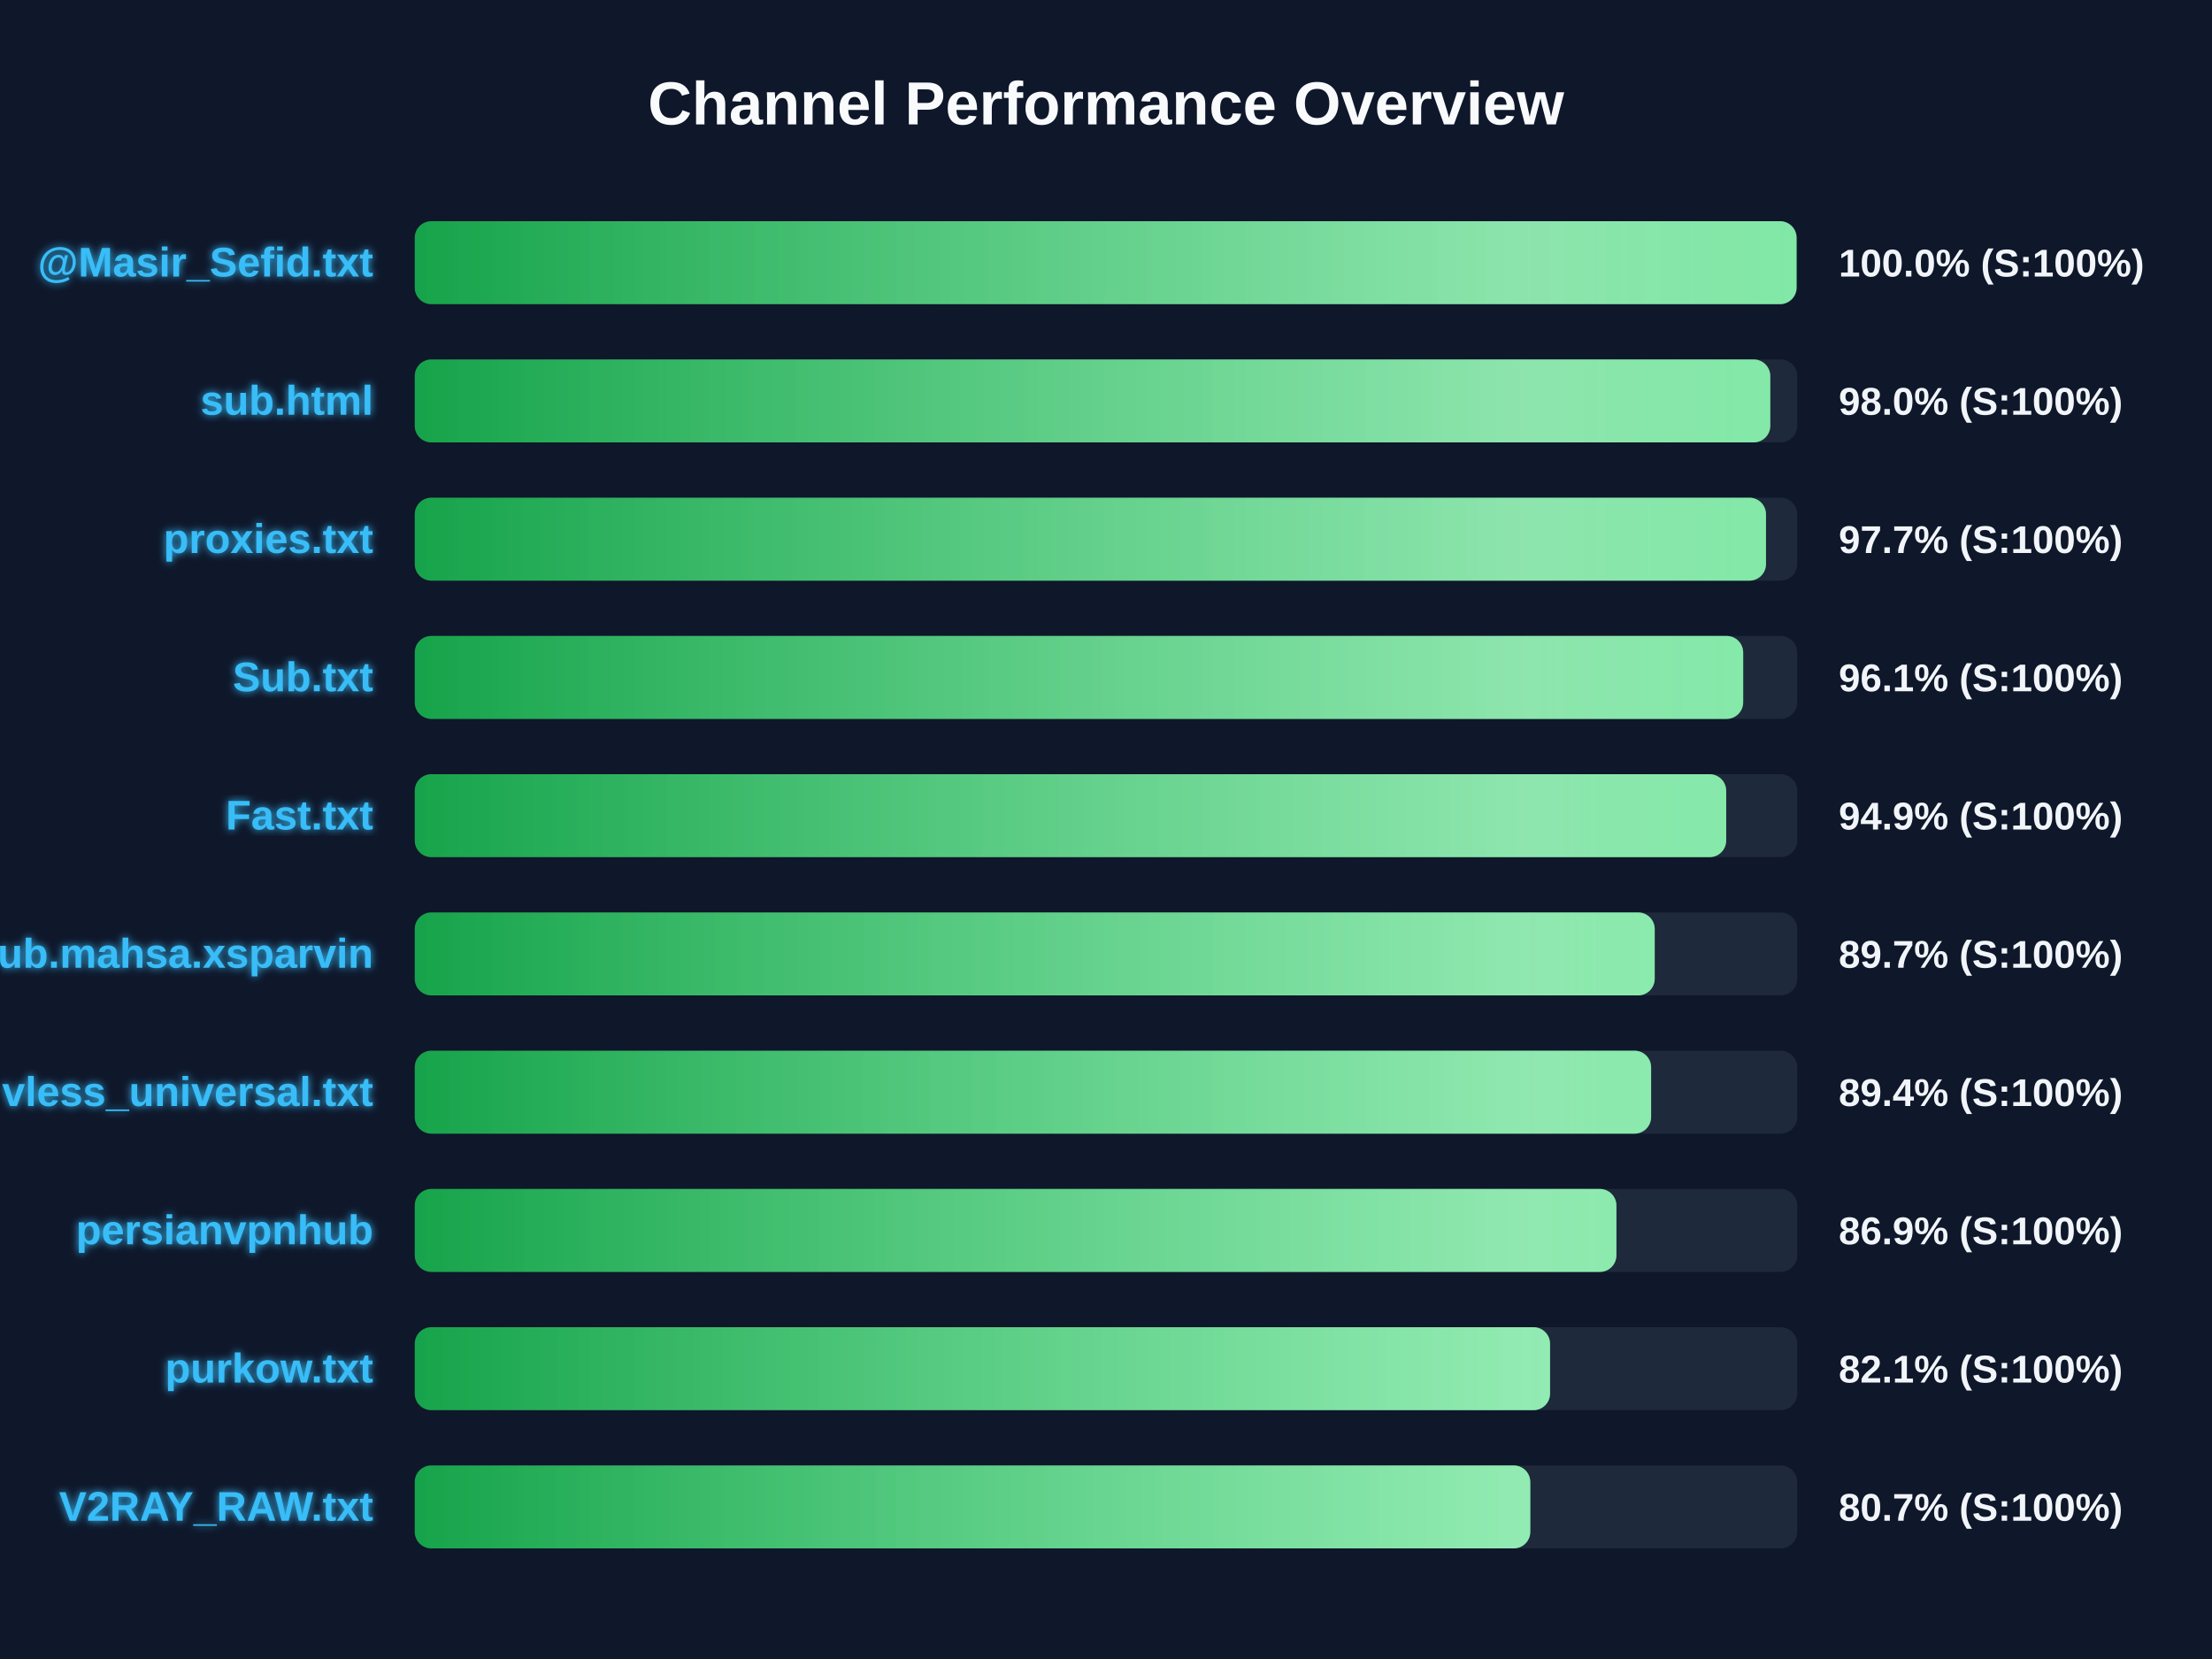
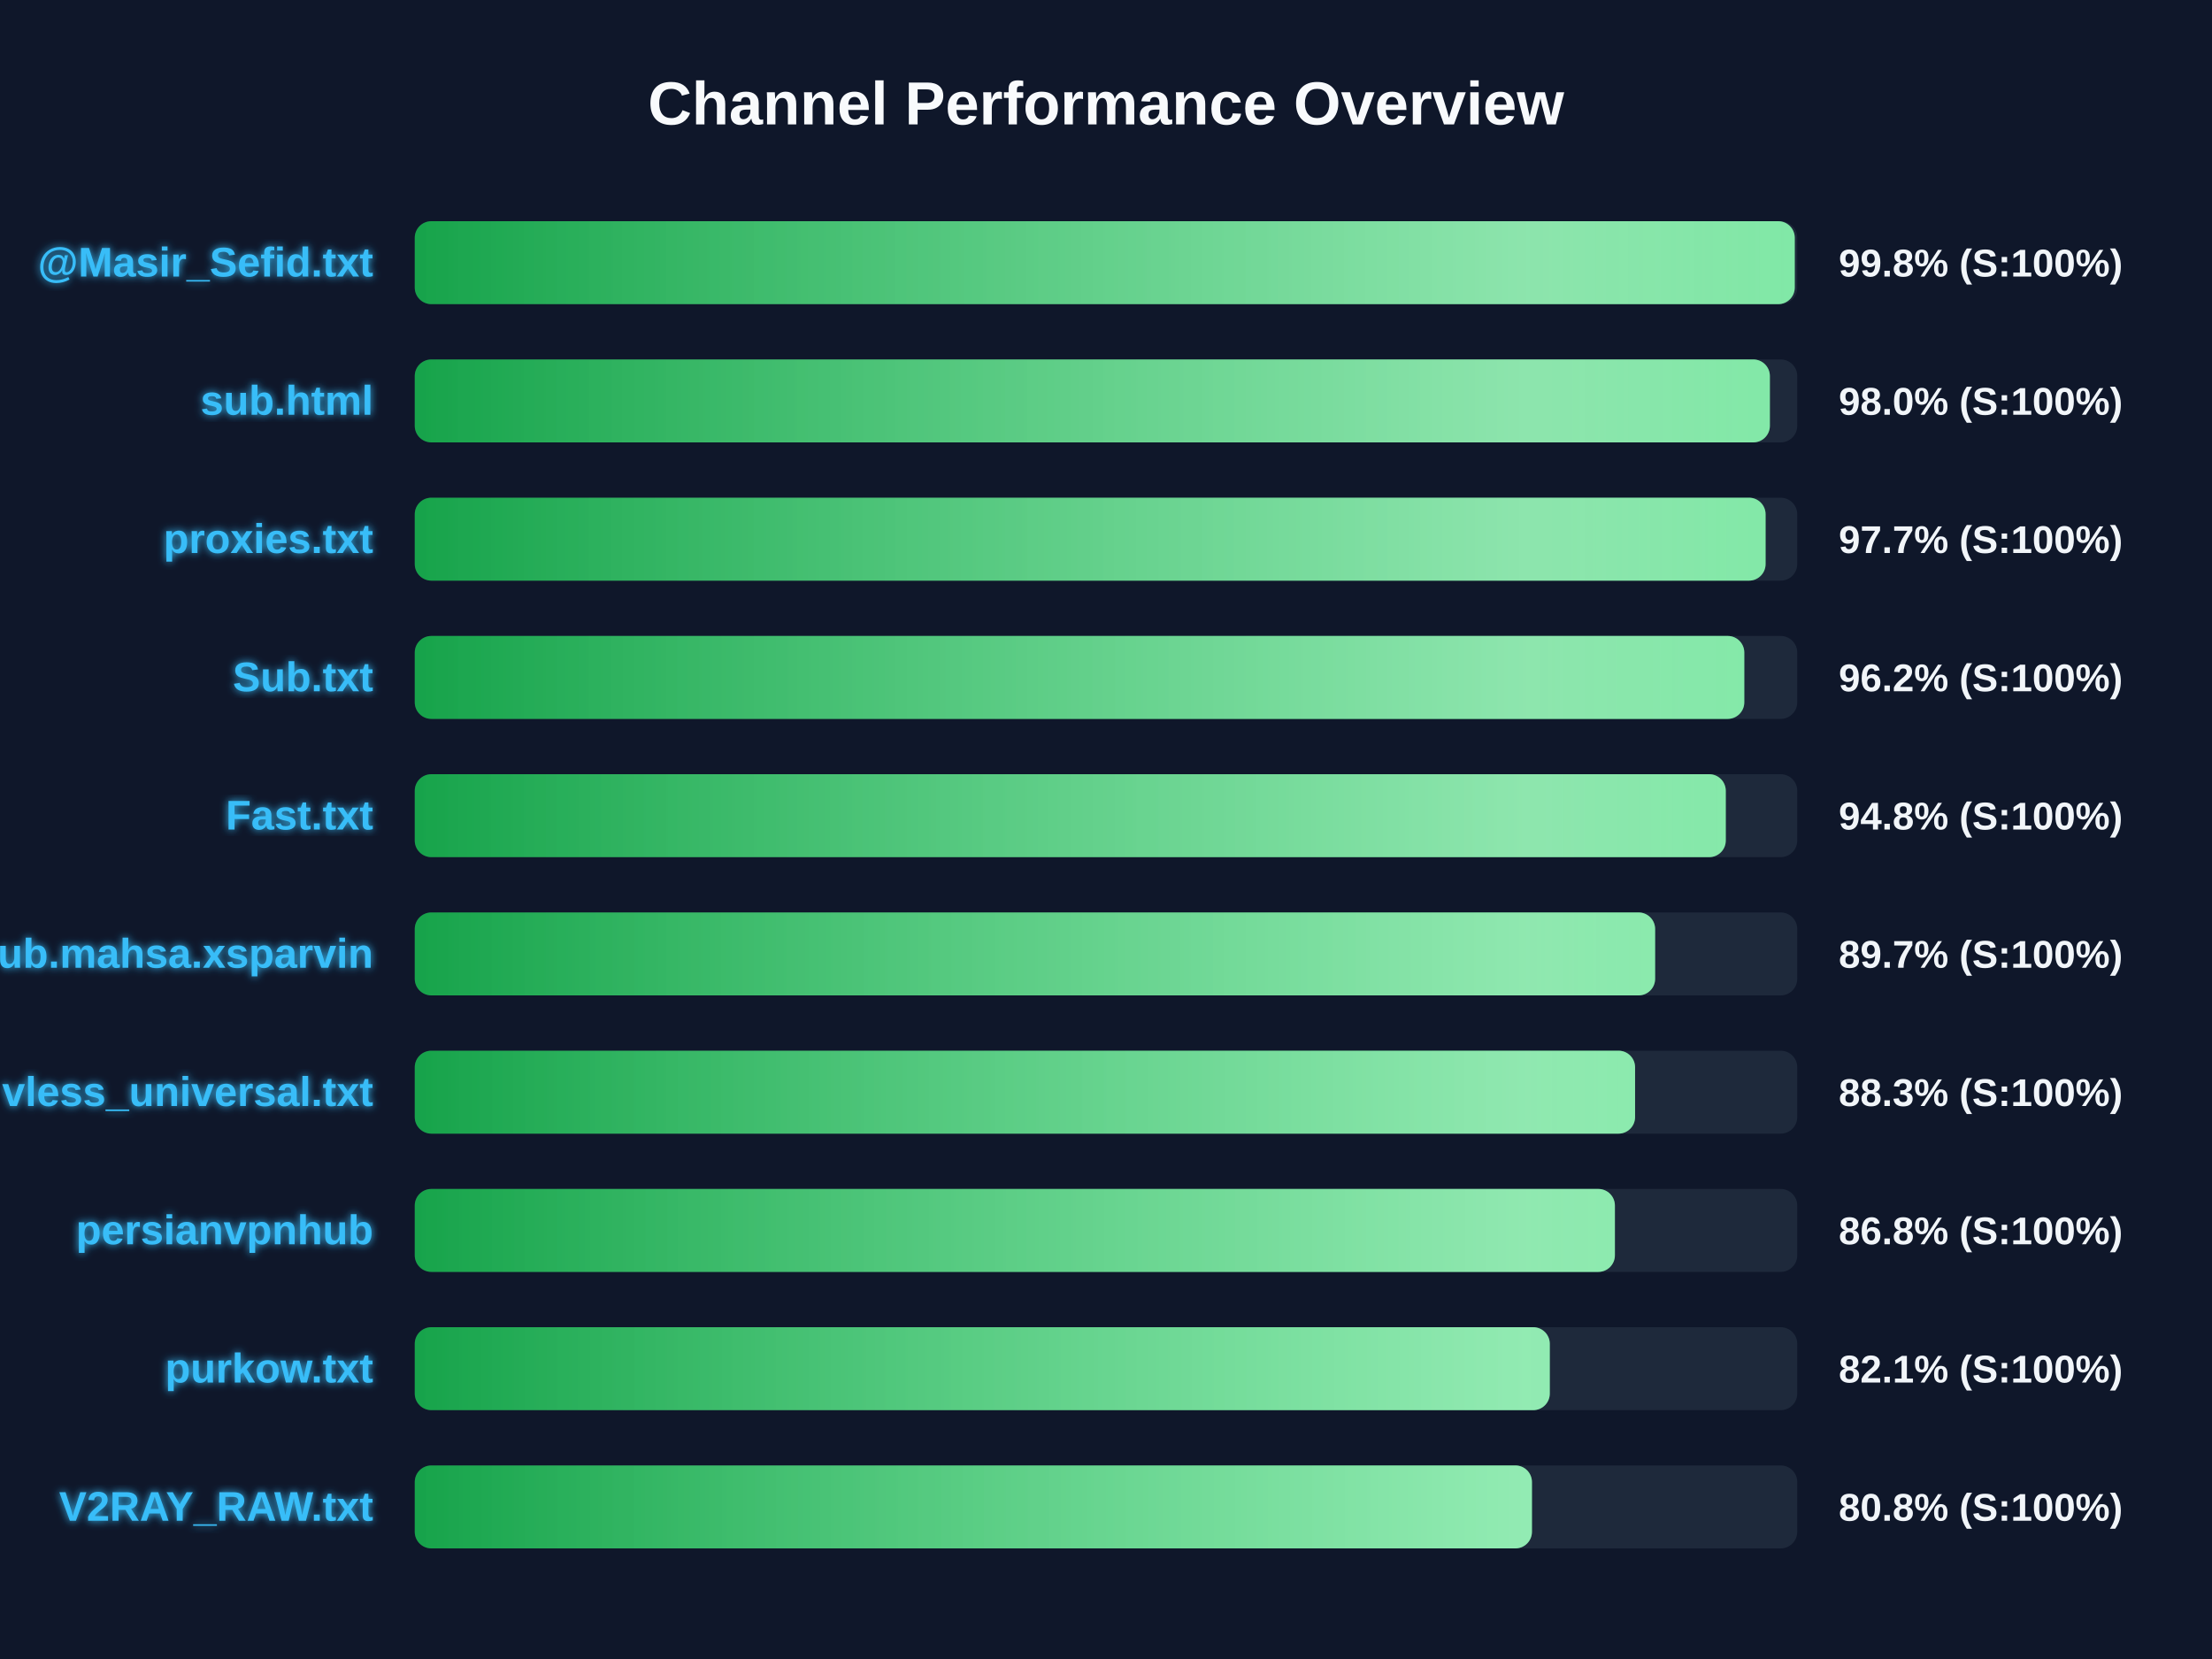
<svg xmlns="http://www.w3.org/2000/svg" width="800" height="600" version="1.1">
  <defs>
    <linearGradient id="grad-green" x1="0%" y1="0%" x2="100%" y2="0%">
      <stop offset="0%" stop-color="#16a34a" />
      <stop offset="100%" stop-color="#4ade80" />
    </linearGradient>
    <linearGradient id="grad-yellow" x1="0%" y1="0%" x2="100%" y2="0%">
      <stop offset="0%" stop-color="#ca8a04" />
      <stop offset="100%" stop-color="#fde047" />
    </linearGradient>
    <linearGradient id="grad-red" x1="0%" y1="0%" x2="100%" y2="0%">
      <stop offset="0%" stop-color="#dc2626" />
      <stop offset="100%" stop-color="#f87171" />
    </linearGradient>
    <linearGradient id="shimmer" x1="0%" y1="0%" x2="100%" y2="0%">
      <stop offset="0%" stop-color="rgba(255,255,255,0)" />
      <stop offset="50%" stop-color="rgba(255,255,255,0.4)" />
      <stop offset="100%" stop-color="rgba(255,255,255,0)" />
    </linearGradient>
    <filter id="glow" x="-20%" y="-20%" width="140%" height="140%">
      <feGaussianBlur stdDeviation="1.5" result="blur" />
      <feComposite in="SourceGraphic" in2="blur" operator="over" />
    </filter>
  </defs>
  <style>
        .bg-rect { fill: #0f172a; }
        .title { font: bold 22px 'Segoe UI', Arial, sans-serif; fill: #f8fafc; }
        .row { font: bold 15px 'Segoe UI', Arial, sans-serif; fill: #38bdf8; filter: url(#glow); }
        .score { font: bold 14px 'Segoe UI', Arial, sans-serif; fill: #f1f5f9; }
        @keyframes shimmer-anim {
            0% { transform: translateX(-100%); }
            100% { transform: translateX(200%); }
        }
        .shimmer-rect {
            animation: shimmer-anim 2.5s infinite linear;
        }
    </style>
  <rect width="100%" height="100%" class="bg-rect" />
  <text x="400" y="45" text-anchor="middle" class="title">Channel Performance Overview</text>
  <rect x="150" y="80" width="500" height="30" fill="#1e293b" rx="6" />
  <clipPath id="clip-0">
-     <rect x="150" y="80" width="499.75" height="30" rx="6" />
+     <rect x="150" y="80" width="499.1" height="30" rx="6" />
  </clipPath>
-   <rect x="150" y="80" width="499.75" height="30" fill="url(#grad-green)" rx="6" />
+   <rect x="150" y="80" width="499.1" height="30" fill="url(#grad-green)" rx="6" />
  <g clip-path="url(#clip-0)">
    <rect x="150" y="80" width="100%" height="30" fill="url(#shimmer)" class="shimmer-rect" />
  </g>
  <text x="135" y="100" text-anchor="end" class="row">@Masir_Sefid.txt</text>
-   <text x="665" y="100" text-anchor="start" class="score">100.0% (S:100%)</text>
+   <text x="665" y="100" text-anchor="start" class="score">99.8% (S:100%)</text>
  <rect x="150" y="130" width="500" height="30" fill="#1e293b" rx="6" />
  <clipPath id="clip-1">
-     <rect x="150" y="130" width="490.25" height="30" rx="6" />
+     <rect x="150" y="130" width="490.1" height="30" rx="6" />
  </clipPath>
-   <rect x="150" y="130" width="490.25" height="30" fill="url(#grad-green)" rx="6" />
+   <rect x="150" y="130" width="490.1" height="30" fill="url(#grad-green)" rx="6" />
  <g clip-path="url(#clip-1)">
    <rect x="150" y="130" width="100%" height="30" fill="url(#shimmer)" class="shimmer-rect" />
  </g>
  <text x="135" y="150" text-anchor="end" class="row">sub.html</text>
  <text x="665" y="150" text-anchor="start" class="score">98.0% (S:100%)</text>
  <rect x="150" y="180" width="500" height="30" fill="#1e293b" rx="6" />
  <clipPath id="clip-2">
-     <rect x="150" y="180" width="488.7" height="30" rx="6" />
+     <rect x="150" y="180" width="488.55" height="30" rx="6" />
  </clipPath>
-   <rect x="150" y="180" width="488.7" height="30" fill="url(#grad-green)" rx="6" />
+   <rect x="150" y="180" width="488.55" height="30" fill="url(#grad-green)" rx="6" />
  <g clip-path="url(#clip-2)">
    <rect x="150" y="180" width="100%" height="30" fill="url(#shimmer)" class="shimmer-rect" />
  </g>
  <text x="135" y="200" text-anchor="end" class="row">proxies.txt</text>
  <text x="665" y="200" text-anchor="start" class="score">97.7% (S:100%)</text>
  <rect x="150" y="230" width="500" height="30" fill="#1e293b" rx="6" />
  <clipPath id="clip-3">
-     <rect x="150" y="230" width="480.45" height="30" rx="6" />
+     <rect x="150" y="230" width="480.85" height="30" rx="6" />
  </clipPath>
-   <rect x="150" y="230" width="480.45" height="30" fill="url(#grad-green)" rx="6" />
+   <rect x="150" y="230" width="480.85" height="30" fill="url(#grad-green)" rx="6" />
  <g clip-path="url(#clip-3)">
    <rect x="150" y="230" width="100%" height="30" fill="url(#shimmer)" class="shimmer-rect" />
  </g>
  <text x="135" y="250" text-anchor="end" class="row">Sub.txt</text>
-   <text x="665" y="250" text-anchor="start" class="score">96.1% (S:100%)</text>
+   <text x="665" y="250" text-anchor="start" class="score">96.2% (S:100%)</text>
  <rect x="150" y="280" width="500" height="30" fill="#1e293b" rx="6" />
  <clipPath id="clip-4">
-     <rect x="150" y="280" width="474.3" height="30" rx="6" />
+     <rect x="150" y="280" width="474.15" height="30" rx="6" />
  </clipPath>
-   <rect x="150" y="280" width="474.3" height="30" fill="url(#grad-green)" rx="6" />
+   <rect x="150" y="280" width="474.15" height="30" fill="url(#grad-green)" rx="6" />
  <g clip-path="url(#clip-4)">
    <rect x="150" y="280" width="100%" height="30" fill="url(#shimmer)" class="shimmer-rect" />
  </g>
  <text x="135" y="300" text-anchor="end" class="row">Fast.txt</text>
-   <text x="665" y="300" text-anchor="start" class="score">94.9% (S:100%)</text>
+   <text x="665" y="300" text-anchor="start" class="score">94.8% (S:100%)</text>
  <rect x="150" y="330" width="500" height="30" fill="#1e293b" rx="6" />
  <clipPath id="clip-5">
-     <rect x="150" y="330" width="448.45" height="30" rx="6" />
+     <rect x="150" y="330" width="448.6" height="30" rx="6" />
  </clipPath>
-   <rect x="150" y="330" width="448.45" height="30" fill="url(#grad-green)" rx="6" />
+   <rect x="150" y="330" width="448.6" height="30" fill="url(#grad-green)" rx="6" />
  <g clip-path="url(#clip-5)">
    <rect x="150" y="330" width="100%" height="30" fill="url(#shimmer)" class="shimmer-rect" />
  </g>
  <text x="135" y="350" text-anchor="end" class="row">Sub.mahsa.xsparvin</text>
  <text x="665" y="350" text-anchor="start" class="score">89.7% (S:100%)</text>
  <rect x="150" y="380" width="500" height="30" fill="#1e293b" rx="6" />
  <clipPath id="clip-6">
-     <rect x="150" y="380" width="447.15" height="30" rx="6" />
+     <rect x="150" y="380" width="441.35" height="30" rx="6" />
  </clipPath>
-   <rect x="150" y="380" width="447.15" height="30" fill="url(#grad-green)" rx="6" />
+   <rect x="150" y="380" width="441.35" height="30" fill="url(#grad-green)" rx="6" />
  <g clip-path="url(#clip-6)">
    <rect x="150" y="380" width="100%" height="30" fill="url(#shimmer)" class="shimmer-rect" />
  </g>
  <text x="135" y="400" text-anchor="end" class="row">vless_universal.txt</text>
-   <text x="665" y="400" text-anchor="start" class="score">89.4% (S:100%)</text>
+   <text x="665" y="400" text-anchor="start" class="score">88.3% (S:100%)</text>
  <rect x="150" y="430" width="500" height="30" fill="#1e293b" rx="6" />
  <clipPath id="clip-7">
-     <rect x="150" y="430" width="434.6" height="30" rx="6" />
+     <rect x="150" y="430" width="434.05" height="30" rx="6" />
  </clipPath>
-   <rect x="150" y="430" width="434.6" height="30" fill="url(#grad-green)" rx="6" />
+   <rect x="150" y="430" width="434.05" height="30" fill="url(#grad-green)" rx="6" />
  <g clip-path="url(#clip-7)">
    <rect x="150" y="430" width="100%" height="30" fill="url(#shimmer)" class="shimmer-rect" />
  </g>
  <text x="135" y="450" text-anchor="end" class="row">persianvpnhub</text>
-   <text x="665" y="450" text-anchor="start" class="score">86.9% (S:100%)</text>
+   <text x="665" y="450" text-anchor="start" class="score">86.8% (S:100%)</text>
  <rect x="150" y="480" width="500" height="30" fill="#1e293b" rx="6" />
  <clipPath id="clip-8">
-     <rect x="150" y="480" width="410.6" height="30" rx="6" />
+     <rect x="150" y="480" width="410.5" height="30" rx="6" />
  </clipPath>
-   <rect x="150" y="480" width="410.6" height="30" fill="url(#grad-green)" rx="6" />
+   <rect x="150" y="480" width="410.5" height="30" fill="url(#grad-green)" rx="6" />
  <g clip-path="url(#clip-8)">
    <rect x="150" y="480" width="100%" height="30" fill="url(#shimmer)" class="shimmer-rect" />
  </g>
  <text x="135" y="500" text-anchor="end" class="row">purkow.txt</text>
  <text x="665" y="500" text-anchor="start" class="score">82.1% (S:100%)</text>
  <rect x="150" y="530" width="500" height="30" fill="#1e293b" rx="6" />
  <clipPath id="clip-9">
-     <rect x="150" y="530" width="403.45" height="30" rx="6" />
+     <rect x="150" y="530" width="404.05" height="30" rx="6" />
  </clipPath>
-   <rect x="150" y="530" width="403.45" height="30" fill="url(#grad-green)" rx="6" />
+   <rect x="150" y="530" width="404.05" height="30" fill="url(#grad-green)" rx="6" />
  <g clip-path="url(#clip-9)">
    <rect x="150" y="530" width="100%" height="30" fill="url(#shimmer)" class="shimmer-rect" />
  </g>
  <text x="135" y="550" text-anchor="end" class="row">V2RAY_RAW.txt</text>
-   <text x="665" y="550" text-anchor="start" class="score">80.7% (S:100%)</text>
+   <text x="665" y="550" text-anchor="start" class="score">80.8% (S:100%)</text>
</svg>
